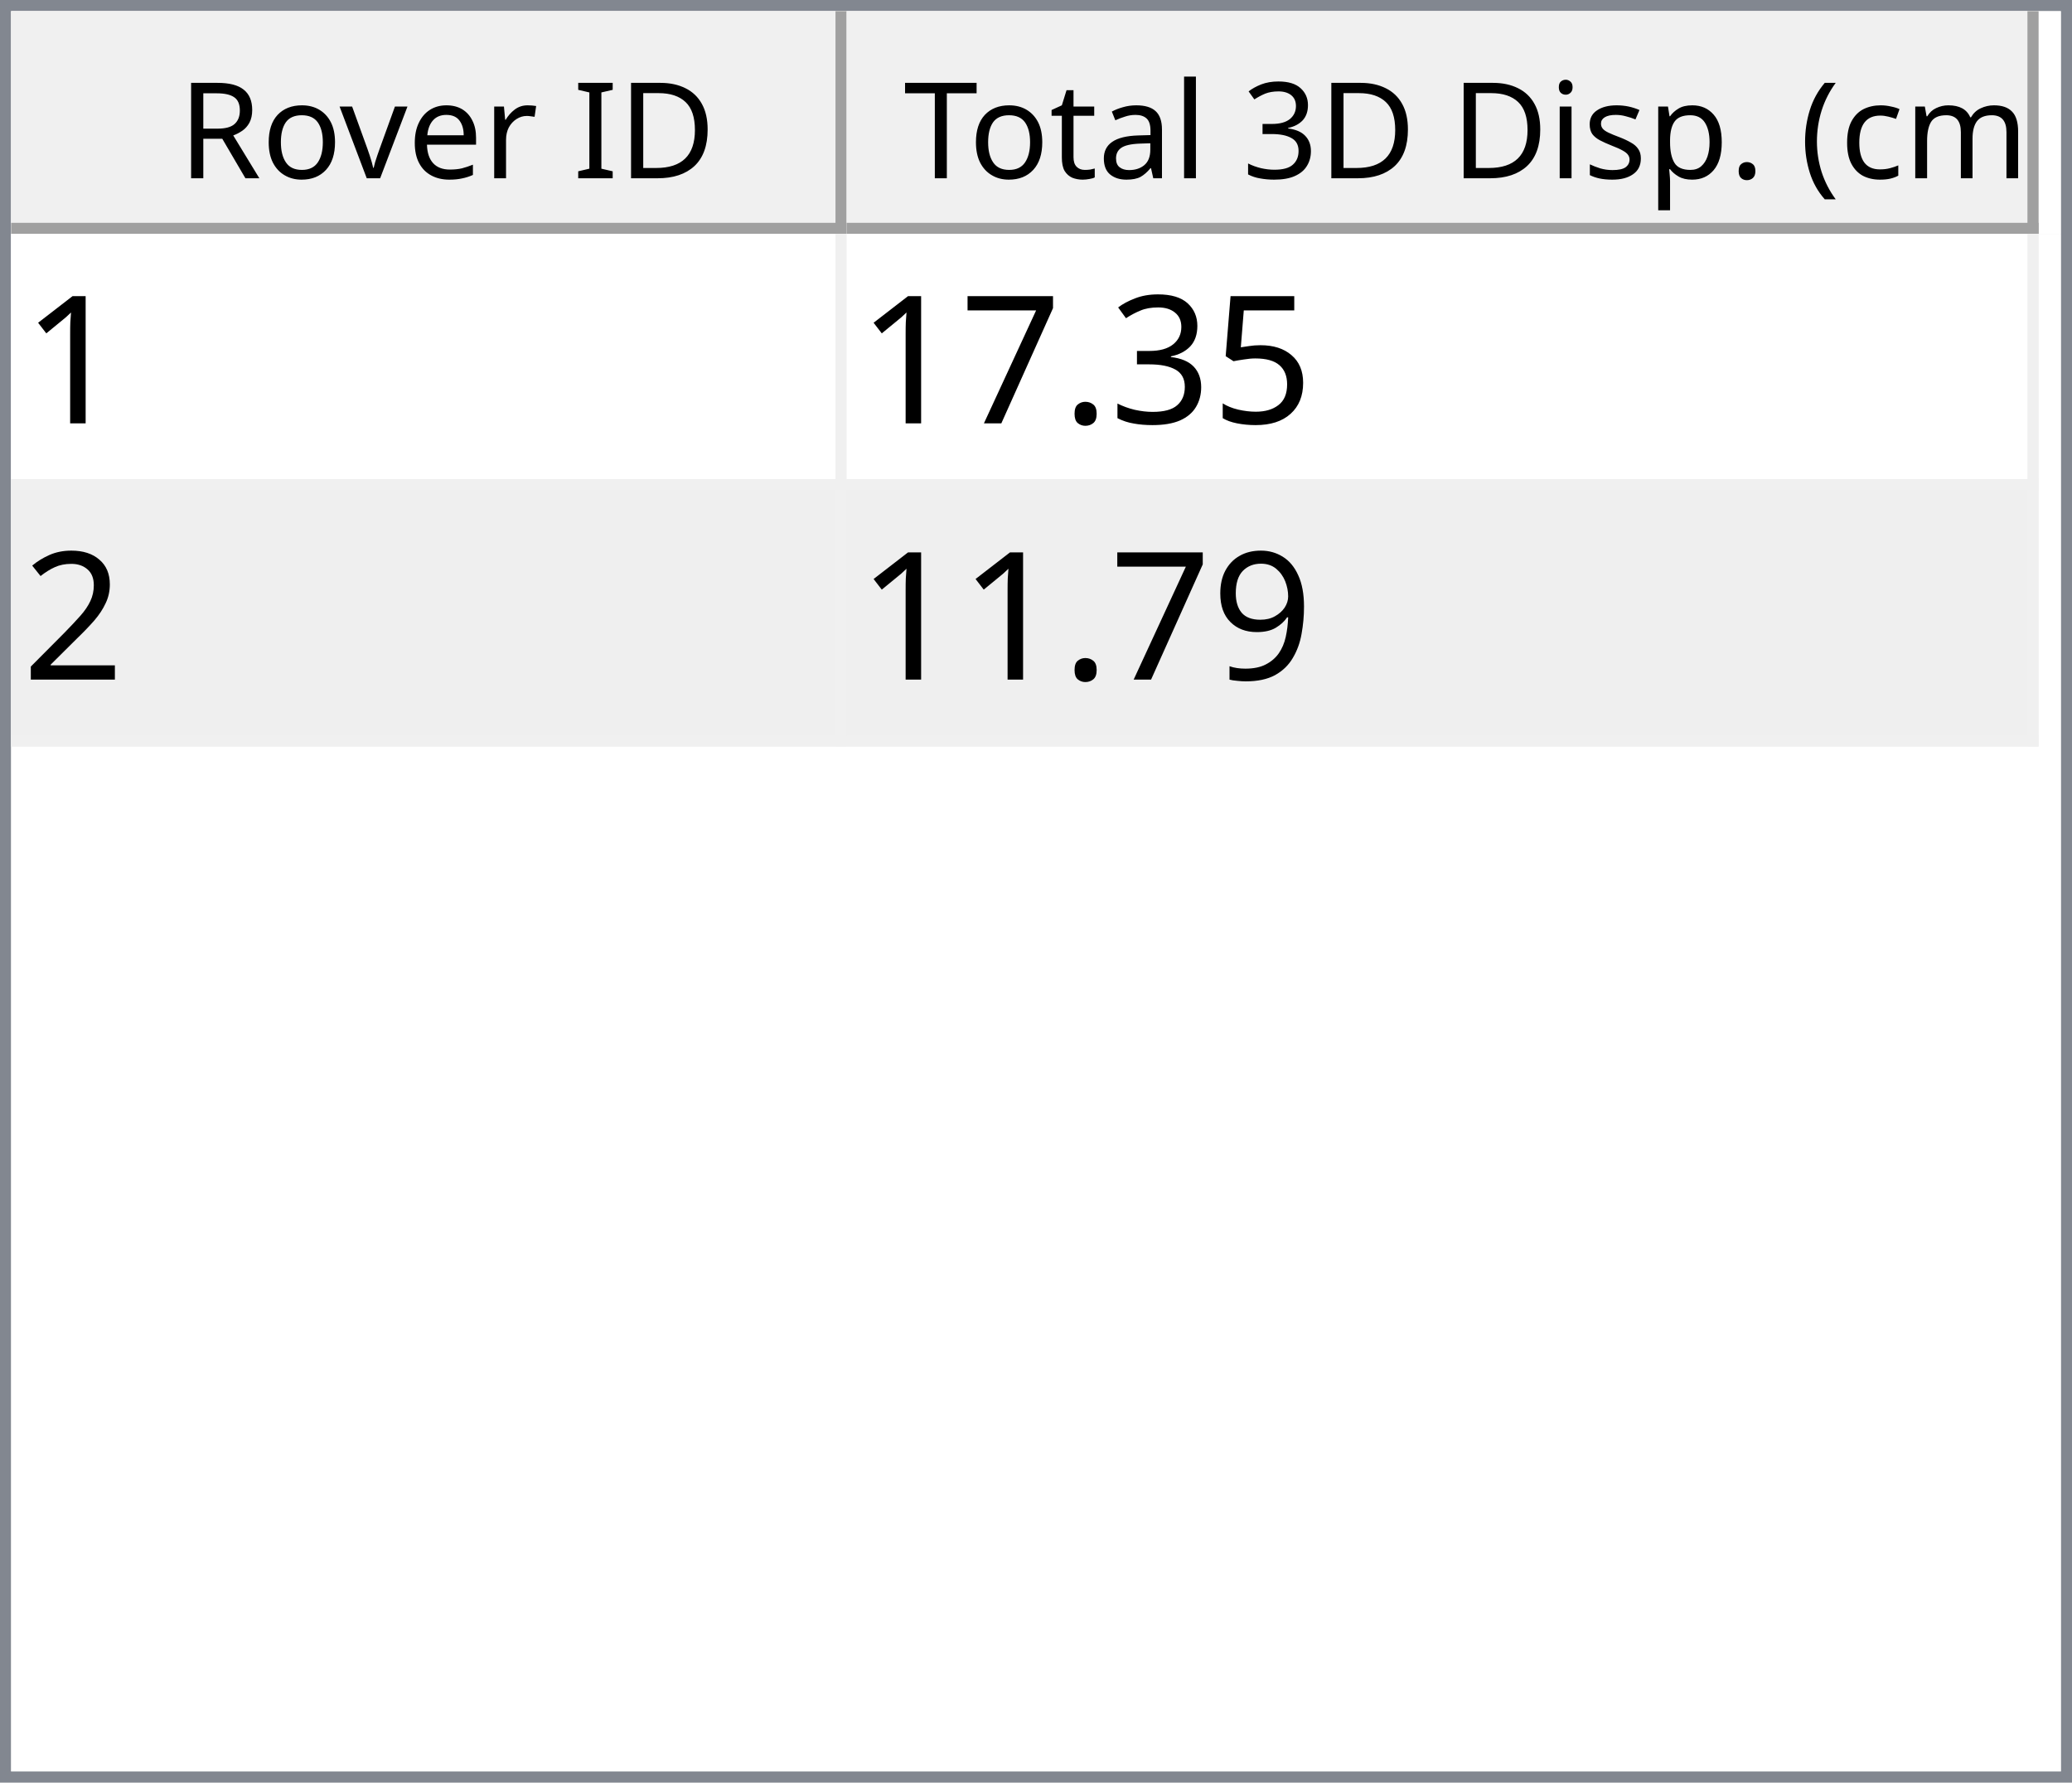
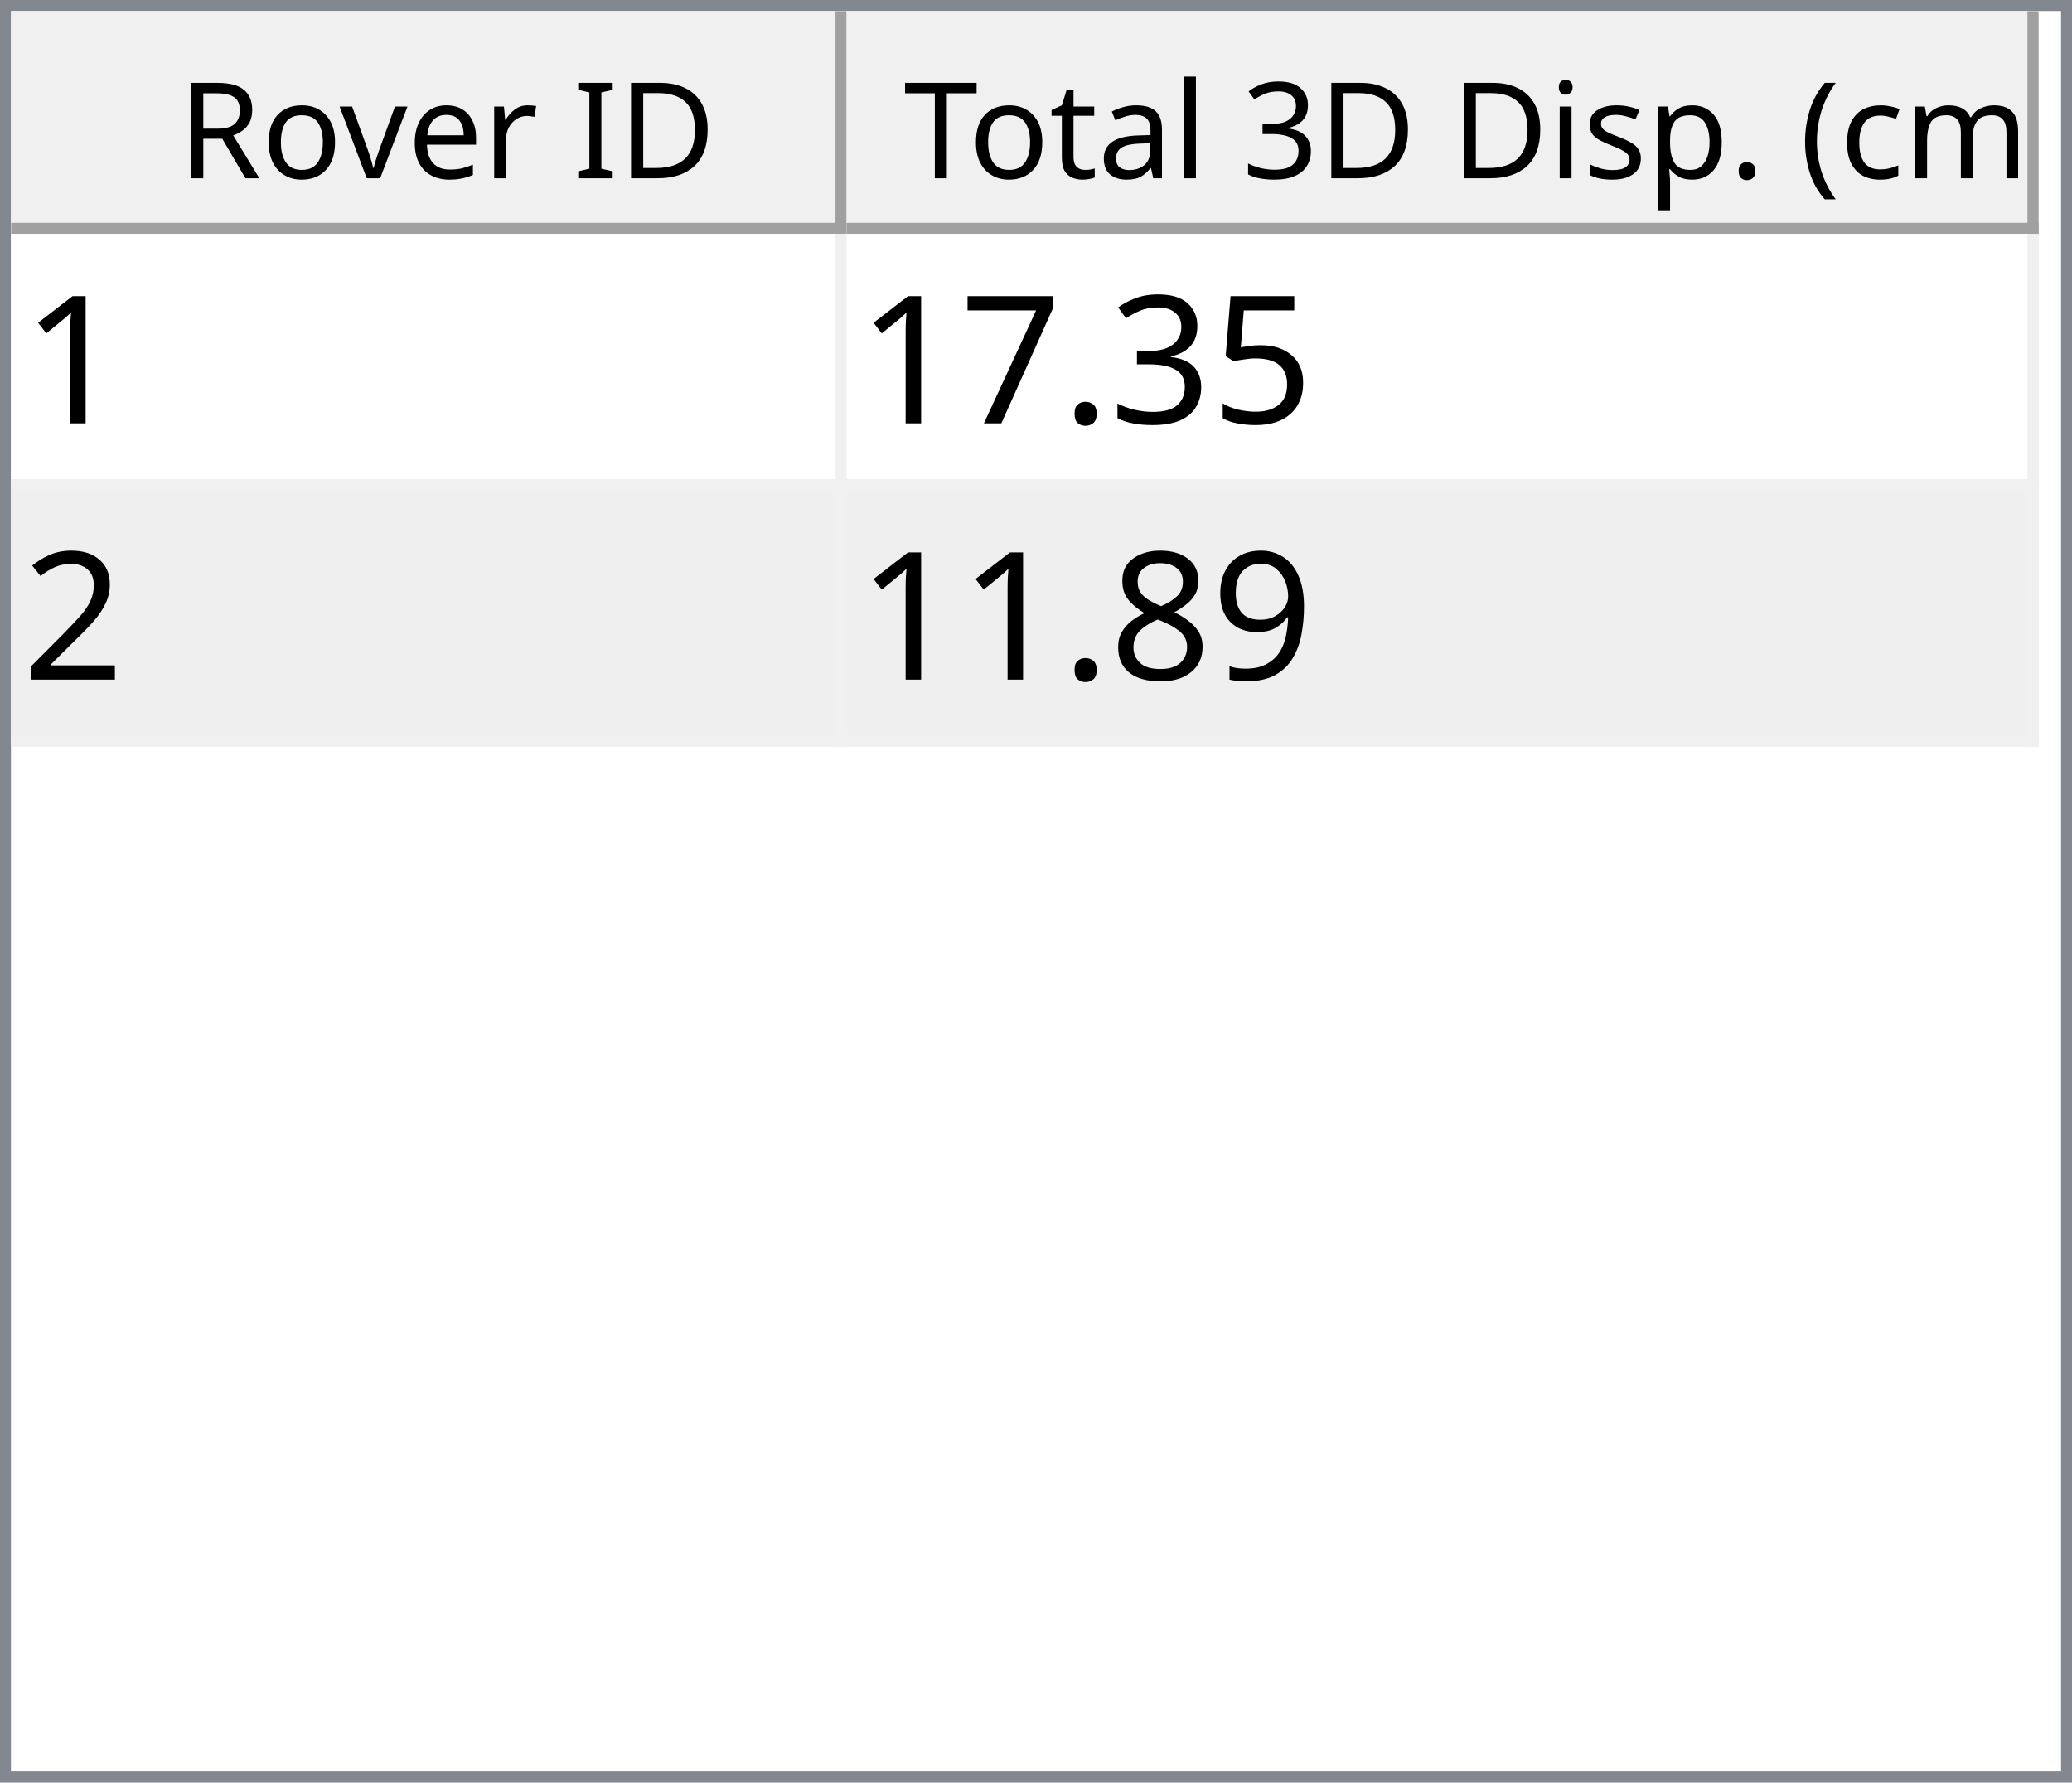
<svg xmlns="http://www.w3.org/2000/svg" style="fill-opacity:1; color-rendering:auto; color-interpolation:auto; text-rendering:auto; stroke:black; stroke-linecap:square; stroke-miterlimit:10; shape-rendering:auto; stroke-opacity:1; fill:black; stroke-dasharray:none; font-weight:normal; stroke-width:1; font-family:'Dialog'; font-style:normal; stroke-linejoin:miter; font-size:12px; stroke-dashoffset:0; image-rendering:auto;" width="186" height="160">
  <defs id="genericDefs" />
  <g>
    <defs id="defs1">
      <clipPath clipPathUnits="userSpaceOnUse" id="clipPath1">
        <path d="M0 0 L186 0 L186 160 L0 160 L0 0 Z" />
      </clipPath>
      <clipPath clipPathUnits="userSpaceOnUse" id="clipPath2">
        <path d="M0 0 L0 160 L186 160 L186 0 Z" />
      </clipPath>
      <clipPath clipPathUnits="userSpaceOnUse" id="clipPath3">
        <path d="M0 0 L0 20 L184 20 L184 0 Z" />
      </clipPath>
      <clipPath clipPathUnits="userSpaceOnUse" id="clipPath4">
        <path d="M0 0 L0 20 L75 20 L75 0 Z" />
      </clipPath>
      <clipPath clipPathUnits="userSpaceOnUse" id="clipPath5">
        <path d="M1 1 L1 19 L74 19 L74 1 Z" />
      </clipPath>
      <clipPath clipPathUnits="userSpaceOnUse" id="clipPath6">
        <path d="M0 0 L0 18 L73 18 L73 0 Z" />
      </clipPath>
      <clipPath clipPathUnits="userSpaceOnUse" id="clipPath7">
        <path d="M-0.5 -0.5 L-0.5 19.5 L74.5 19.5 L74.5 -0.5 Z" />
      </clipPath>
      <clipPath clipPathUnits="userSpaceOnUse" id="clipPath8">
        <path d="M0 0 L0 20 L107 20 L107 0 Z" />
      </clipPath>
      <clipPath clipPathUnits="userSpaceOnUse" id="clipPath9">
        <path d="M1 1 L1 19 L106 19 L106 1 Z" />
      </clipPath>
      <clipPath clipPathUnits="userSpaceOnUse" id="clipPath10">
        <path d="M0 0 L0 18 L105 18 L105 0 Z" />
      </clipPath>
      <clipPath clipPathUnits="userSpaceOnUse" id="clipPath11">
        <path d="M-0.5 -0.5 L-0.5 19.5 L106.5 19.5 L106.5 -0.5 Z" />
      </clipPath>
      <clipPath clipPathUnits="userSpaceOnUse" id="clipPath12">
        <path d="M0 0 L0 138 L184 138 L184 0 Z" />
      </clipPath>
      <clipPath clipPathUnits="userSpaceOnUse" id="clipPath13">
        <path d="M0 0 L0 46 L182 46 L182 0 Z" />
      </clipPath>
      <clipPath clipPathUnits="userSpaceOnUse" id="clipPath14">
        <path d="M-0.5 -0.5 L-0.5 45.5 L181.5 45.5 L181.5 -0.5 Z" />
      </clipPath>
      <clipPath clipPathUnits="userSpaceOnUse" id="clipPath15">
        <path d="M0 0 L0 22 L74 22 L74 0 Z" />
      </clipPath>
      <clipPath clipPathUnits="userSpaceOnUse" id="clipPath16">
        <path d="M0 0 L0 22 L106 22 L106 0 Z" />
      </clipPath>
      <font horiz-adv-x="64.551" id="font1">
        <font-face ascent="107.91" descent="25.098" units-per-em="100" style="font-style:normal; font-family:Segoe UI; font-weight:normal;" />
        <missing-glyph horiz-adv-x="64.551" d="M8.109 0 L8.109 68.266 L56.453 68.266 L56.453 0 L8.109 0 ZM15.328 7.234 L49.219 7.234 L49.219 61.031 L15.328 61.031 L15.328 7.234 Z" />
        <glyph unicode="D" horiz-adv-x="70.117" d="M9.188 0 L9.188 70.016 L28.516 70.016 Q65.531 70.016 65.531 35.891 Q65.531 19.672 55.25 9.836 Q44.969 0 27.734 0 L9.188 0 ZM17.391 62.594 L17.391 7.422 L27.828 7.422 Q41.609 7.422 49.273 14.797 Q56.938 22.172 56.938 35.688 Q56.938 62.594 28.328 62.594 L17.391 62.594 Z" />
        <glyph unicode="I" horiz-adv-x="26.611" d="M17.391 0 L9.188 0 L9.188 70.016 L17.391 70.016 L17.391 0 Z" />
        <glyph unicode=" " horiz-adv-x="27.393" d="" />
        <glyph unicode="r" horiz-adv-x="34.766" d="M34.188 41.891 Q32.078 43.5 28.125 43.5 Q23 43.5 19.555 38.672 Q16.109 33.844 16.109 25.484 L16.109 0 L8.109 0 L8.109 50 L16.109 50 L16.109 39.703 L16.312 39.703 Q18.016 44.969 21.531 47.922 Q25.047 50.875 29.391 50.875 Q32.516 50.875 34.188 50.203 L34.188 41.891 Z" />
        <glyph unicode="e" horiz-adv-x="52.295" d="M48.297 23 L12.984 23 Q13.188 14.656 17.484 10.109 Q21.781 5.562 29.297 5.562 Q37.75 5.562 44.828 11.141 L44.828 3.609 Q38.234 -1.172 27.391 -1.172 Q16.797 -1.172 10.742 5.641 Q4.688 12.453 4.688 24.812 Q4.688 36.469 11.305 43.82 Q17.922 51.172 27.734 51.172 Q37.547 51.172 42.922 44.828 Q48.297 38.484 48.297 27.203 L48.297 23 ZM40.094 29.781 Q40.047 36.719 36.75 40.578 Q33.453 44.438 27.594 44.438 Q21.922 44.438 17.969 40.383 Q14.016 36.328 13.094 29.781 L40.094 29.781 Z" />
        <glyph unicode="v" horiz-adv-x="47.9" d="M47.406 50 L27.484 0 L19.625 0 L0.688 50 L9.469 50 L22.172 13.672 Q23.578 9.672 23.922 6.688 L24.125 6.688 Q24.609 10.453 25.688 13.484 L38.969 50 L47.406 50 Z" />
        <glyph unicode="o" horiz-adv-x="58.594" d="M29 -1.172 Q17.922 -1.172 11.305 5.836 Q4.688 12.844 4.688 24.422 Q4.688 37.016 11.57 44.094 Q18.453 51.172 30.172 51.172 Q41.359 51.172 47.633 44.289 Q53.906 37.406 53.906 25.203 Q53.906 13.234 47.141 6.031 Q40.375 -1.172 29 -1.172 ZM29.594 44.438 Q21.875 44.438 17.383 39.188 Q12.891 33.938 12.891 24.703 Q12.891 15.828 17.43 10.695 Q21.969 5.562 29.594 5.562 Q37.359 5.562 41.531 10.594 Q45.703 15.625 45.703 24.906 Q45.703 34.281 41.531 39.359 Q37.359 44.438 29.594 44.438 Z" />
        <glyph unicode="R" horiz-adv-x="59.814" d="M59.375 0 L49.609 0 L37.891 19.625 Q36.281 22.359 34.766 24.289 Q33.25 26.219 31.664 27.438 Q30.078 28.656 28.25 29.219 Q26.422 29.781 24.125 29.781 L17.391 29.781 L17.391 0 L9.188 0 L9.188 70.016 L30.078 70.016 Q34.672 70.016 38.555 68.867 Q42.438 67.719 45.289 65.375 Q48.141 63.031 49.758 59.547 Q51.375 56.062 51.375 51.375 Q51.375 47.703 50.273 44.656 Q49.172 41.609 47.148 39.211 Q45.125 36.812 42.266 35.133 Q39.406 33.453 35.844 32.516 L35.844 32.328 Q37.594 31.547 38.891 30.547 Q40.188 29.547 41.359 28.18 Q42.531 26.812 43.68 25.078 Q44.828 23.344 46.234 21.047 L59.375 0 ZM17.391 62.594 L17.391 37.203 L28.516 37.203 Q31.594 37.203 34.203 38.133 Q36.812 39.062 38.719 40.797 Q40.625 42.531 41.703 45.047 Q42.781 47.562 42.781 50.688 Q42.781 56.297 39.141 59.445 Q35.5 62.594 28.609 62.594 L17.391 62.594 Z" />
        <glyph unicode=")" horiz-adv-x="30.176" d="M8.297 -15.922 L1.172 -15.922 Q16.406 2.344 16.406 26.812 Q16.406 51.469 1.078 70.016 L8.297 70.016 Q23.531 52.156 23.531 26.703 Q23.531 1.375 8.297 -15.922 Z" />
        <glyph unicode="m" horiz-adv-x="86.133" d="M79.109 0 L71.094 0 L71.094 28.719 Q71.094 37.016 68.531 40.727 Q65.969 44.438 59.906 44.438 Q54.781 44.438 51.195 39.75 Q47.609 35.062 47.609 28.516 L47.609 0 L39.594 0 L39.594 29.688 Q39.594 44.438 28.219 44.438 Q22.953 44.438 19.531 40.016 Q16.109 35.594 16.109 28.516 L16.109 0 L8.109 0 L8.109 50 L16.109 50 L16.109 42.094 L16.312 42.094 Q21.625 51.172 31.844 51.172 Q36.969 51.172 40.773 48.312 Q44.578 45.453 46 40.828 Q51.562 51.172 62.594 51.172 Q79.109 51.172 79.109 30.812 L79.109 0 Z" />
        <glyph unicode="c" horiz-adv-x="46.191" d="M42.188 2.297 Q36.422 -1.172 28.516 -1.172 Q17.828 -1.172 11.258 5.789 Q4.688 12.75 4.688 23.828 Q4.688 36.188 11.766 43.68 Q18.844 51.172 30.672 51.172 Q37.25 51.172 42.281 48.734 L42.281 40.531 Q36.719 44.438 30.375 44.438 Q22.703 44.438 17.797 38.945 Q12.891 33.453 12.891 24.516 Q12.891 15.719 17.508 10.641 Q22.125 5.562 29.891 5.562 Q36.422 5.562 42.188 9.906 L42.188 2.297 Z" />
        <glyph unicode="(" horiz-adv-x="30.176" d="M29.109 -15.922 L21.969 -15.922 Q6.844 1.375 6.844 26.703 Q6.844 52.156 21.969 70.016 L29.203 70.016 Q13.875 51.469 13.875 26.812 Q13.875 2.344 29.109 -15.922 Z" />
        <glyph unicode="." horiz-adv-x="21.68" d="M10.891 -1.078 Q8.641 -1.078 7.055 0.539 Q5.469 2.156 5.469 4.391 Q5.469 6.641 7.055 8.273 Q8.641 9.906 10.891 9.906 Q13.188 9.906 14.797 8.273 Q16.406 6.641 16.406 4.391 Q16.406 2.156 14.797 0.539 Q13.188 -1.078 10.891 -1.078 Z" />
        <glyph unicode="p" horiz-adv-x="58.789" d="M16.312 7.234 L16.109 7.234 L16.109 -23 L8.109 -23 L8.109 50 L16.109 50 L16.109 41.219 L16.312 41.219 Q22.219 51.172 33.594 51.172 Q43.266 51.172 48.688 44.461 Q54.109 37.75 54.109 26.469 Q54.109 13.922 48 6.375 Q41.891 -1.172 31.297 -1.172 Q21.578 -1.172 16.312 7.234 ZM16.109 27.391 L16.109 20.406 Q16.109 14.203 20.141 9.883 Q24.172 5.562 30.375 5.562 Q37.641 5.562 41.773 11.133 Q45.906 16.703 45.906 26.609 Q45.906 34.969 42.047 39.703 Q38.188 44.438 31.594 44.438 Q24.609 44.438 20.359 39.578 Q16.109 34.719 16.109 27.391 Z" />
        <glyph unicode="s" horiz-adv-x="42.432" d="M5.078 1.812 L5.078 10.406 Q11.625 5.562 19.484 5.562 Q30.031 5.562 30.031 12.594 Q30.031 14.594 29.125 15.992 Q28.219 17.391 26.68 18.461 Q25.141 19.531 23.07 20.383 Q21 21.234 18.609 22.172 Q15.281 23.484 12.766 24.828 Q10.25 26.172 8.57 27.859 Q6.891 29.547 6.031 31.695 Q5.172 33.844 5.172 36.719 Q5.172 40.234 6.789 42.945 Q8.406 45.656 11.086 47.484 Q13.766 49.312 17.211 50.242 Q20.656 51.172 24.312 51.172 Q30.812 51.172 35.938 48.922 L35.938 40.828 Q30.422 44.438 23.25 44.438 Q21 44.438 19.195 43.922 Q17.391 43.406 16.094 42.477 Q14.797 41.547 14.086 40.258 Q13.375 38.969 13.375 37.406 Q13.375 35.453 14.086 34.133 Q14.797 32.812 16.164 31.789 Q17.531 30.766 19.484 29.938 Q21.438 29.109 23.922 28.125 Q27.25 26.859 29.883 25.516 Q32.516 24.172 34.375 22.484 Q36.234 20.797 37.234 18.602 Q38.234 16.406 38.234 13.375 Q38.234 9.672 36.602 6.938 Q34.969 4.203 32.234 2.398 Q29.5 0.594 25.93 -0.289 Q22.359 -1.172 18.453 -1.172 Q10.75 -1.172 5.078 1.812 Z" />
        <glyph unicode="i" horiz-adv-x="24.219" d="M12.203 62.703 Q10.062 62.703 8.547 64.164 Q7.031 65.625 7.031 67.875 Q7.031 70.125 8.547 71.609 Q10.062 73.094 12.203 73.094 Q14.406 73.094 15.945 71.609 Q17.484 70.125 17.484 67.875 Q17.484 65.719 15.945 64.211 Q14.406 62.703 12.203 62.703 ZM16.109 0 L8.109 0 L8.109 50 L16.109 50 L16.109 0 Z" />
        <glyph unicode="3" horiz-adv-x="53.906" d="M46.531 19.828 Q46.531 15.094 44.75 11.211 Q42.969 7.328 39.719 4.57 Q36.469 1.812 31.93 0.297 Q27.391 -1.219 21.922 -1.219 Q11.922 -1.219 6 2.594 L6 11.188 Q13.094 5.609 22.219 5.609 Q25.875 5.609 28.828 6.539 Q31.781 7.469 33.906 9.227 Q36.031 10.984 37.18 13.477 Q38.328 15.969 38.328 19.094 Q38.328 32.812 18.797 32.812 L12.984 32.812 L12.984 39.594 L18.5 39.594 Q35.797 39.594 35.797 52.484 Q35.797 64.406 22.609 64.406 Q15.188 64.406 8.688 59.422 L8.688 67.188 Q15.375 71.188 24.609 71.188 Q29 71.188 32.57 69.969 Q36.141 68.75 38.68 66.555 Q41.219 64.359 42.609 61.281 Q44 58.203 44 54.5 Q44 40.672 30.031 36.719 L30.031 36.531 Q33.594 36.141 36.625 34.797 Q39.656 33.453 41.852 31.305 Q44.047 29.156 45.289 26.25 Q46.531 23.344 46.531 19.828 Z" />
        <glyph unicode="l" horiz-adv-x="24.219" d="M16.109 0 L8.109 0 L8.109 74.031 L16.109 74.031 L16.109 0 Z" />
        <glyph unicode="a" horiz-adv-x="50.879" d="M43.891 0 L35.891 0 L35.891 7.812 L35.688 7.812 Q30.469 -1.172 20.312 -1.172 Q12.844 -1.172 8.617 2.781 Q4.391 6.734 4.391 13.281 Q4.391 27.297 20.906 29.594 L35.891 31.688 Q35.891 44.438 25.594 44.438 Q16.547 44.438 9.281 38.281 L9.281 46.484 Q16.656 51.172 26.266 51.172 Q43.891 51.172 43.891 32.516 L43.891 0 ZM35.891 25.297 L23.828 23.641 Q18.266 22.859 15.43 20.875 Q12.594 18.891 12.594 13.875 Q12.594 10.203 15.211 7.883 Q17.828 5.562 22.172 5.562 Q28.125 5.562 32.008 9.742 Q35.891 13.922 35.891 20.312 L35.891 25.297 Z" />
        <glyph unicode="t" horiz-adv-x="33.887" d="M31.297 0.484 Q28.469 -1.078 23.828 -1.078 Q10.688 -1.078 10.688 13.578 L10.688 43.172 L2.094 43.172 L2.094 50 L10.688 50 L10.688 62.203 L18.703 64.797 L18.703 50 L31.297 50 L31.297 43.172 L18.703 43.172 L18.703 14.984 Q18.703 9.969 20.414 7.82 Q22.125 5.672 26.078 5.672 Q29.109 5.672 31.297 7.328 L31.297 0.484 Z" />
        <glyph unicode="T" horiz-adv-x="52.393" d="M50.594 62.594 L30.375 62.594 L30.375 0 L22.172 0 L22.172 62.594 L2 62.594 L2 70.016 L50.594 70.016 L50.594 62.594 Z" />
      </font>
      <font horiz-adv-x="75.0" id="font2">
        <font-face ascent="100.537" descent="21.973" units-per-em="100" style="font-style:normal; font-family:sans-serif; font-weight:normal;" />
        <missing-glyph horiz-adv-x="75.0" d="M12.5 0 L12.5 62.5 L62.5 62.5 L62.5 0 L12.5 0 ZM14.062 1.562 L60.938 1.562 L60.938 60.938 L14.062 60.938 L14.062 1.562 Z" />
        <glyph unicode="1" horiz-adv-x="55.615" d="M37.25 0 L28.469 0 L28.469 56 Q25.297 52.984 20.141 49.953 Q14.984 46.922 10.891 45.406 L10.891 53.906 Q18.266 57.375 23.781 62.305 Q29.297 67.234 31.594 71.875 L37.25 71.875 L37.25 0 Z" />
        <glyph unicode="5" horiz-adv-x="55.615" d="M4.156 18.75 L13.375 19.531 Q14.406 12.797 18.141 9.398 Q21.875 6 27.156 6 Q33.5 6 37.891 10.789 Q42.281 15.578 42.281 23.484 Q42.281 31 38.062 35.352 Q33.844 39.703 27 39.703 Q22.75 39.703 19.336 37.773 Q15.922 35.844 13.969 32.766 L5.719 33.844 L12.641 70.609 L48.25 70.609 L48.25 62.203 L19.672 62.203 L15.828 42.969 Q22.266 47.469 29.344 47.469 Q38.719 47.469 45.164 40.969 Q51.609 34.469 51.609 24.266 Q51.609 14.547 45.953 7.469 Q39.062 -1.219 27.156 -1.219 Q17.391 -1.219 11.211 4.25 Q5.031 9.719 4.156 18.75 Z" />
        <glyph unicode="3" horiz-adv-x="55.615" d="M4.203 18.891 L12.984 20.062 Q14.5 12.594 18.141 9.297 Q21.781 6 27 6 Q33.203 6 37.477 10.297 Q41.75 14.594 41.75 20.953 Q41.75 27 37.797 30.93 Q33.844 34.859 27.734 34.859 Q25.25 34.859 21.531 33.891 L22.516 41.609 Q23.391 41.5 23.922 41.5 Q29.547 41.5 34.039 44.43 Q38.531 47.359 38.531 53.469 Q38.531 58.297 35.258 61.477 Q31.984 64.656 26.812 64.656 Q21.688 64.656 18.266 61.43 Q14.844 58.203 13.875 51.766 L5.078 53.328 Q6.688 62.156 12.398 67.016 Q18.109 71.875 26.609 71.875 Q32.469 71.875 37.398 69.359 Q42.328 66.844 44.945 62.5 Q47.562 58.156 47.562 53.266 Q47.562 48.641 45.07 44.828 Q42.578 41.016 37.703 38.766 Q44.047 37.312 47.562 32.695 Q51.078 28.078 51.078 21.141 Q51.078 11.766 44.242 5.25 Q37.406 -1.266 26.953 -1.266 Q17.531 -1.266 11.305 4.352 Q5.078 9.969 4.203 18.891 Z" />
        <glyph unicode="." horiz-adv-x="27.783" d="M9.078 0 L9.078 10.016 L19.094 10.016 L19.094 0 L9.078 0 Z" />
        <glyph unicode="7" horiz-adv-x="55.615" d="M4.734 62.203 L4.734 70.656 L51.078 70.656 L51.078 63.812 Q44.234 56.547 37.523 44.484 Q30.812 32.422 27.156 19.672 Q24.516 10.688 23.781 0 L14.75 0 Q14.891 8.453 18.062 20.414 Q21.234 32.375 27.172 43.484 Q33.109 54.594 39.797 62.203 L4.734 62.203 Z" />
        <glyph unicode="2" horiz-adv-x="55.615" d="M50.344 8.453 L50.344 0 L3.031 0 Q2.938 3.172 4.047 6.109 Q5.859 10.938 9.836 15.625 Q13.812 20.312 21.344 26.469 Q33.016 36.031 37.117 41.625 Q41.219 47.219 41.219 52.203 Q41.219 57.422 37.477 61.008 Q33.734 64.594 27.734 64.594 Q21.391 64.594 17.578 60.789 Q13.766 56.984 13.719 50.25 L4.688 51.172 Q5.609 61.281 11.664 66.578 Q17.719 71.875 27.938 71.875 Q38.234 71.875 44.242 66.164 Q50.25 60.453 50.25 52 Q50.25 47.703 48.492 43.555 Q46.734 39.406 42.656 34.812 Q38.578 30.219 29.109 22.219 Q21.188 15.578 18.945 13.211 Q16.703 10.844 15.234 8.453 L50.344 8.453 Z" />
        <glyph unicode="9" horiz-adv-x="55.615" d="M5.469 16.547 L13.922 17.328 Q14.984 11.375 18.016 8.688 Q21.047 6 25.781 6 Q29.828 6 32.883 7.859 Q35.938 9.719 37.891 12.82 Q39.844 15.922 41.164 21.195 Q42.484 26.469 42.484 31.938 Q42.484 32.516 42.438 33.688 Q39.797 29.5 35.234 26.883 Q30.672 24.266 25.344 24.266 Q16.453 24.266 10.305 30.711 Q4.156 37.156 4.156 47.703 Q4.156 58.594 10.578 65.234 Q17 71.875 26.656 71.875 Q33.641 71.875 39.43 68.117 Q45.219 64.359 48.219 57.398 Q51.219 50.438 51.219 37.25 Q51.219 23.531 48.242 15.406 Q45.266 7.281 39.383 3.031 Q33.5 -1.219 25.594 -1.219 Q17.188 -1.219 11.867 3.445 Q6.547 8.109 5.469 16.547 ZM41.453 48.141 Q41.453 55.719 37.43 60.156 Q33.406 64.594 27.734 64.594 Q21.875 64.594 17.531 59.812 Q13.188 55.031 13.188 47.406 Q13.188 40.578 17.312 36.305 Q21.438 32.031 27.484 32.031 Q33.594 32.031 37.523 36.305 Q41.453 40.578 41.453 48.141 Z" />
+         <glyph unicode="8" horiz-adv-x="55.615" d="M17.672 38.812 Q12.203 40.828 9.57 44.539 Q6.938 48.25 6.938 53.422 Q6.938 61.234 12.555 66.555 Q18.172 71.875 27.484 71.875 Q36.859 71.875 42.578 66.43 Q48.297 60.984 48.297 53.172 Q48.297 48.188 45.68 44.508 Q43.062 40.828 37.75 38.812 Q44.344 36.672 47.781 31.883 Q51.219 27.094 51.219 20.453 Q51.219 11.281 44.727 5.031 Q38.234 -1.219 27.641 -1.219 Q17.047 -1.219 10.547 5.055 Q4.047 11.328 4.047 20.703 Q4.047 27.688 7.594 32.398 Q11.141 37.109 17.672 38.812 ZM15.922 53.719 Q15.922 48.641 19.195 45.414 Q22.469 42.188 27.688 42.188 Q32.766 42.188 36.016 45.383 Q39.266 48.578 39.266 53.219 Q39.266 58.062 35.914 61.359 Q32.562 64.656 27.594 64.656 Q22.562 64.656 19.242 61.43 Q15.922 58.203 15.922 53.719 ZM13.094 20.656 Q13.094 16.891 14.875 13.375 Q16.656 9.859 20.172 7.93 Q23.688 6 27.734 6 Q34.031 6 38.133 10.055 Q42.234 14.109 42.234 20.359 Q42.234 26.703 38.016 30.859 Q33.797 35.016 27.438 35.016 Q21.234 35.016 17.164 30.914 Q13.094 26.812 13.094 20.656 Z" />
      </font>
    </defs>
    <g style="fill:white; stroke:white;">
      <rect x="0" y="0" width="186" style="clip-path:url(#clipPath1); stroke:none;" height="160" />
    </g>
    <g style="fill:white; text-rendering:optimizeSpeed; color-rendering:optimizeSpeed; image-rendering:optimizeSpeed; shape-rendering:crispEdges; stroke:white; color-interpolation:sRGB;">
      <rect x="0" width="186" height="160" y="0" style="stroke:none;" />
      <path style="stroke:none;" d="M0 160 L186 160 L186 0 L0 0 Z" />
    </g>
    <g style="fill:rgb(240,240,240); font-family:'Segoe UI'; stroke:rgb(240,240,240);">
      <rect x="0" y="0" width="186" style="clip-path:url(#clipPath2); stroke:none;" height="160" />
    </g>
    <g style="fill:rgb(130,135,144); font-family:'Segoe UI'; stroke:rgb(130,135,144);">
      <path d="M0 0 L186 0 L186 160 L0 160 L0 0 ZM1 1 L185 1 L185 159 L1 159 L1 1 Z" style="fill-rule:evenodd; clip-path:url(#clipPath2); stroke:none;" />
    </g>
    <g style="fill:white; font-family:'Segoe UI'; stroke:white;" transform="translate(1,1)">
      <rect x="0" y="0" width="184" style="clip-path:url(#clipPath3); stroke:none;" height="20" />
    </g>
    <g style="fill:rgb(240,240,240); font-family:'Segoe UI'; stroke:rgb(240,240,240);" transform="translate(1,1)">
      <rect x="0" y="0" width="75" style="clip-path:url(#clipPath4); stroke:none;" height="20" />
    </g>
    <g style="font-family:'Segoe UI';" transform="translate(2,2)">
      <text x="14" xml:space="preserve" y="14" style="clip-path:url(#clipPath6); stroke:none;">Rover ID</text>
    </g>
    <g style="fill:rgb(160,160,160); font-family:'Segoe UI'; stroke:rgb(160,160,160); stroke-linejoin:bevel;" transform="translate(1.5,1.5)">
      <line x1="74" x2="74" y1="0" style="fill:none; clip-path:url(#clipPath7);" y2="19" />
    </g>
    <g style="fill:rgb(160,160,160); font-family:'Segoe UI'; stroke:rgb(160,160,160); stroke-linejoin:bevel;" transform="matrix(1,0,0,1,1,1) translate(0.5,0.5)">
      <line x1="0" x2="74" y1="19" style="fill:none; clip-path:url(#clipPath7);" y2="19" />
    </g>
    <g style="fill:rgb(240,240,240); font-family:'Segoe UI'; stroke:rgb(240,240,240);" transform="translate(76,1)">
      <rect x="0" y="0" width="107" style="clip-path:url(#clipPath8); stroke:none;" height="20" />
    </g>
    <g style="font-family:'Segoe UI';" transform="translate(77,2)">
      <text x="1" xml:space="preserve" y="14" style="clip-path:url(#clipPath10); stroke:none;"> Total 3D Disp. (cm)</text>
    </g>
    <g style="fill:rgb(160,160,160); font-family:'Segoe UI'; stroke:rgb(160,160,160); stroke-linejoin:bevel;" transform="translate(76.5,1.5)">
      <line x1="106" x2="106" y1="0" style="fill:none; clip-path:url(#clipPath11);" y2="19" />
    </g>
    <g style="fill:rgb(160,160,160); font-family:'Segoe UI'; stroke:rgb(160,160,160); stroke-linejoin:bevel;" transform="matrix(1,0,0,1,76,1) translate(0.5,0.5)">
      <line x1="0" x2="106" y1="19" style="fill:none; clip-path:url(#clipPath11);" y2="19" />
    </g>
    <g style="fill:white; font-family:'Segoe UI'; stroke:white;" transform="translate(1,21)">
      <rect x="0" y="0" width="184" style="clip-path:url(#clipPath12); stroke:none;" height="138" />
    </g>
    <g style="fill:rgb(240,240,240); font-size:16px; font-family:sans-serif; stroke:rgb(240,240,240);" transform="translate(1,21)">
      <rect x="0" y="0" width="182" style="clip-path:url(#clipPath13); stroke:none;" height="46" />
      <line transform="translate(0.5,0.5)" x1="0" x2="181" y1="22" style="clip-path:url(#clipPath14); fill:none; stroke-linejoin:bevel;" y2="22" />
    </g>
    <g transform="matrix(1,0,0,1,1,21) translate(0.5,0.5)" style="fill:rgb(240,240,240); font-size:16px; font-family:sans-serif; stroke:rgb(240,240,240); stroke-linejoin:bevel;">
      <line x1="0" x2="181" y1="45" style="fill:none; clip-path:url(#clipPath14);" y2="45" />
    </g>
    <g transform="matrix(1,0,0,1,1,21) translate(0.5,0.5)" style="fill:rgb(240,240,240); font-size:16px; font-family:sans-serif; stroke:rgb(240,240,240); stroke-linejoin:bevel;">
      <line x1="74" x2="74" y1="0" style="fill:none; clip-path:url(#clipPath14);" y2="45" />
    </g>
    <g transform="matrix(1,0,0,1,1,21) translate(0.5,0.5)" style="fill:rgb(240,240,240); font-size:16px; font-family:sans-serif; stroke:rgb(240,240,240); stroke-linejoin:bevel;">
      <line x1="181" x2="181" y1="0" style="fill:none; clip-path:url(#clipPath14);" y2="45" />
    </g>
    <g style="fill:white; font-size:16px; font-family:sans-serif; stroke:white;" transform="matrix(1,0,0,1,1,21)">
      <rect x="0" y="0" width="74" style="clip-path:url(#clipPath15); stroke:none;" height="22" />
      <text x="1" y="17" style="fill:black; clip-path:url(#clipPath15); stroke:none;" xml:space="preserve">1</text>
    </g>
    <g style="fill:white; font-size:16px; font-family:sans-serif; stroke:white;" transform="matrix(1,0,0,1,1,21) translate(75,0)">
      <rect x="0" y="0" width="106" style="clip-path:url(#clipPath16); stroke:none;" height="22" />
      <text x="1" y="17" style="fill:black; clip-path:url(#clipPath16); stroke:none;" xml:space="preserve">17.35</text>
    </g>
    <g style="fill:rgb(239,239,239); font-size:16px; font-family:sans-serif; stroke:rgb(239,239,239);" transform="matrix(1,0,0,1,1,21) translate(0,23)">
      <rect x="0" y="0" width="74" style="clip-path:url(#clipPath15); stroke:none;" height="22" />
      <text x="1" y="17" style="fill:black; clip-path:url(#clipPath15); stroke:none;" xml:space="preserve">2</text>
    </g>
    <g style="fill:rgb(239,239,239); font-size:16px; font-family:sans-serif; stroke:rgb(239,239,239);" transform="matrix(1,0,0,1,1,21) translate(75,23)">
      <rect x="0" y="0" width="106" style="clip-path:url(#clipPath16); stroke:none;" height="22" />
-       <text x="1" y="17" style="fill:black; clip-path:url(#clipPath16); stroke:none;" xml:space="preserve">11.79</text>
+       <text x="1" y="17" style="fill:black; clip-path:url(#clipPath16); stroke:none;" xml:space="preserve">11.89</text>
    </g>
  </g>
</svg>
